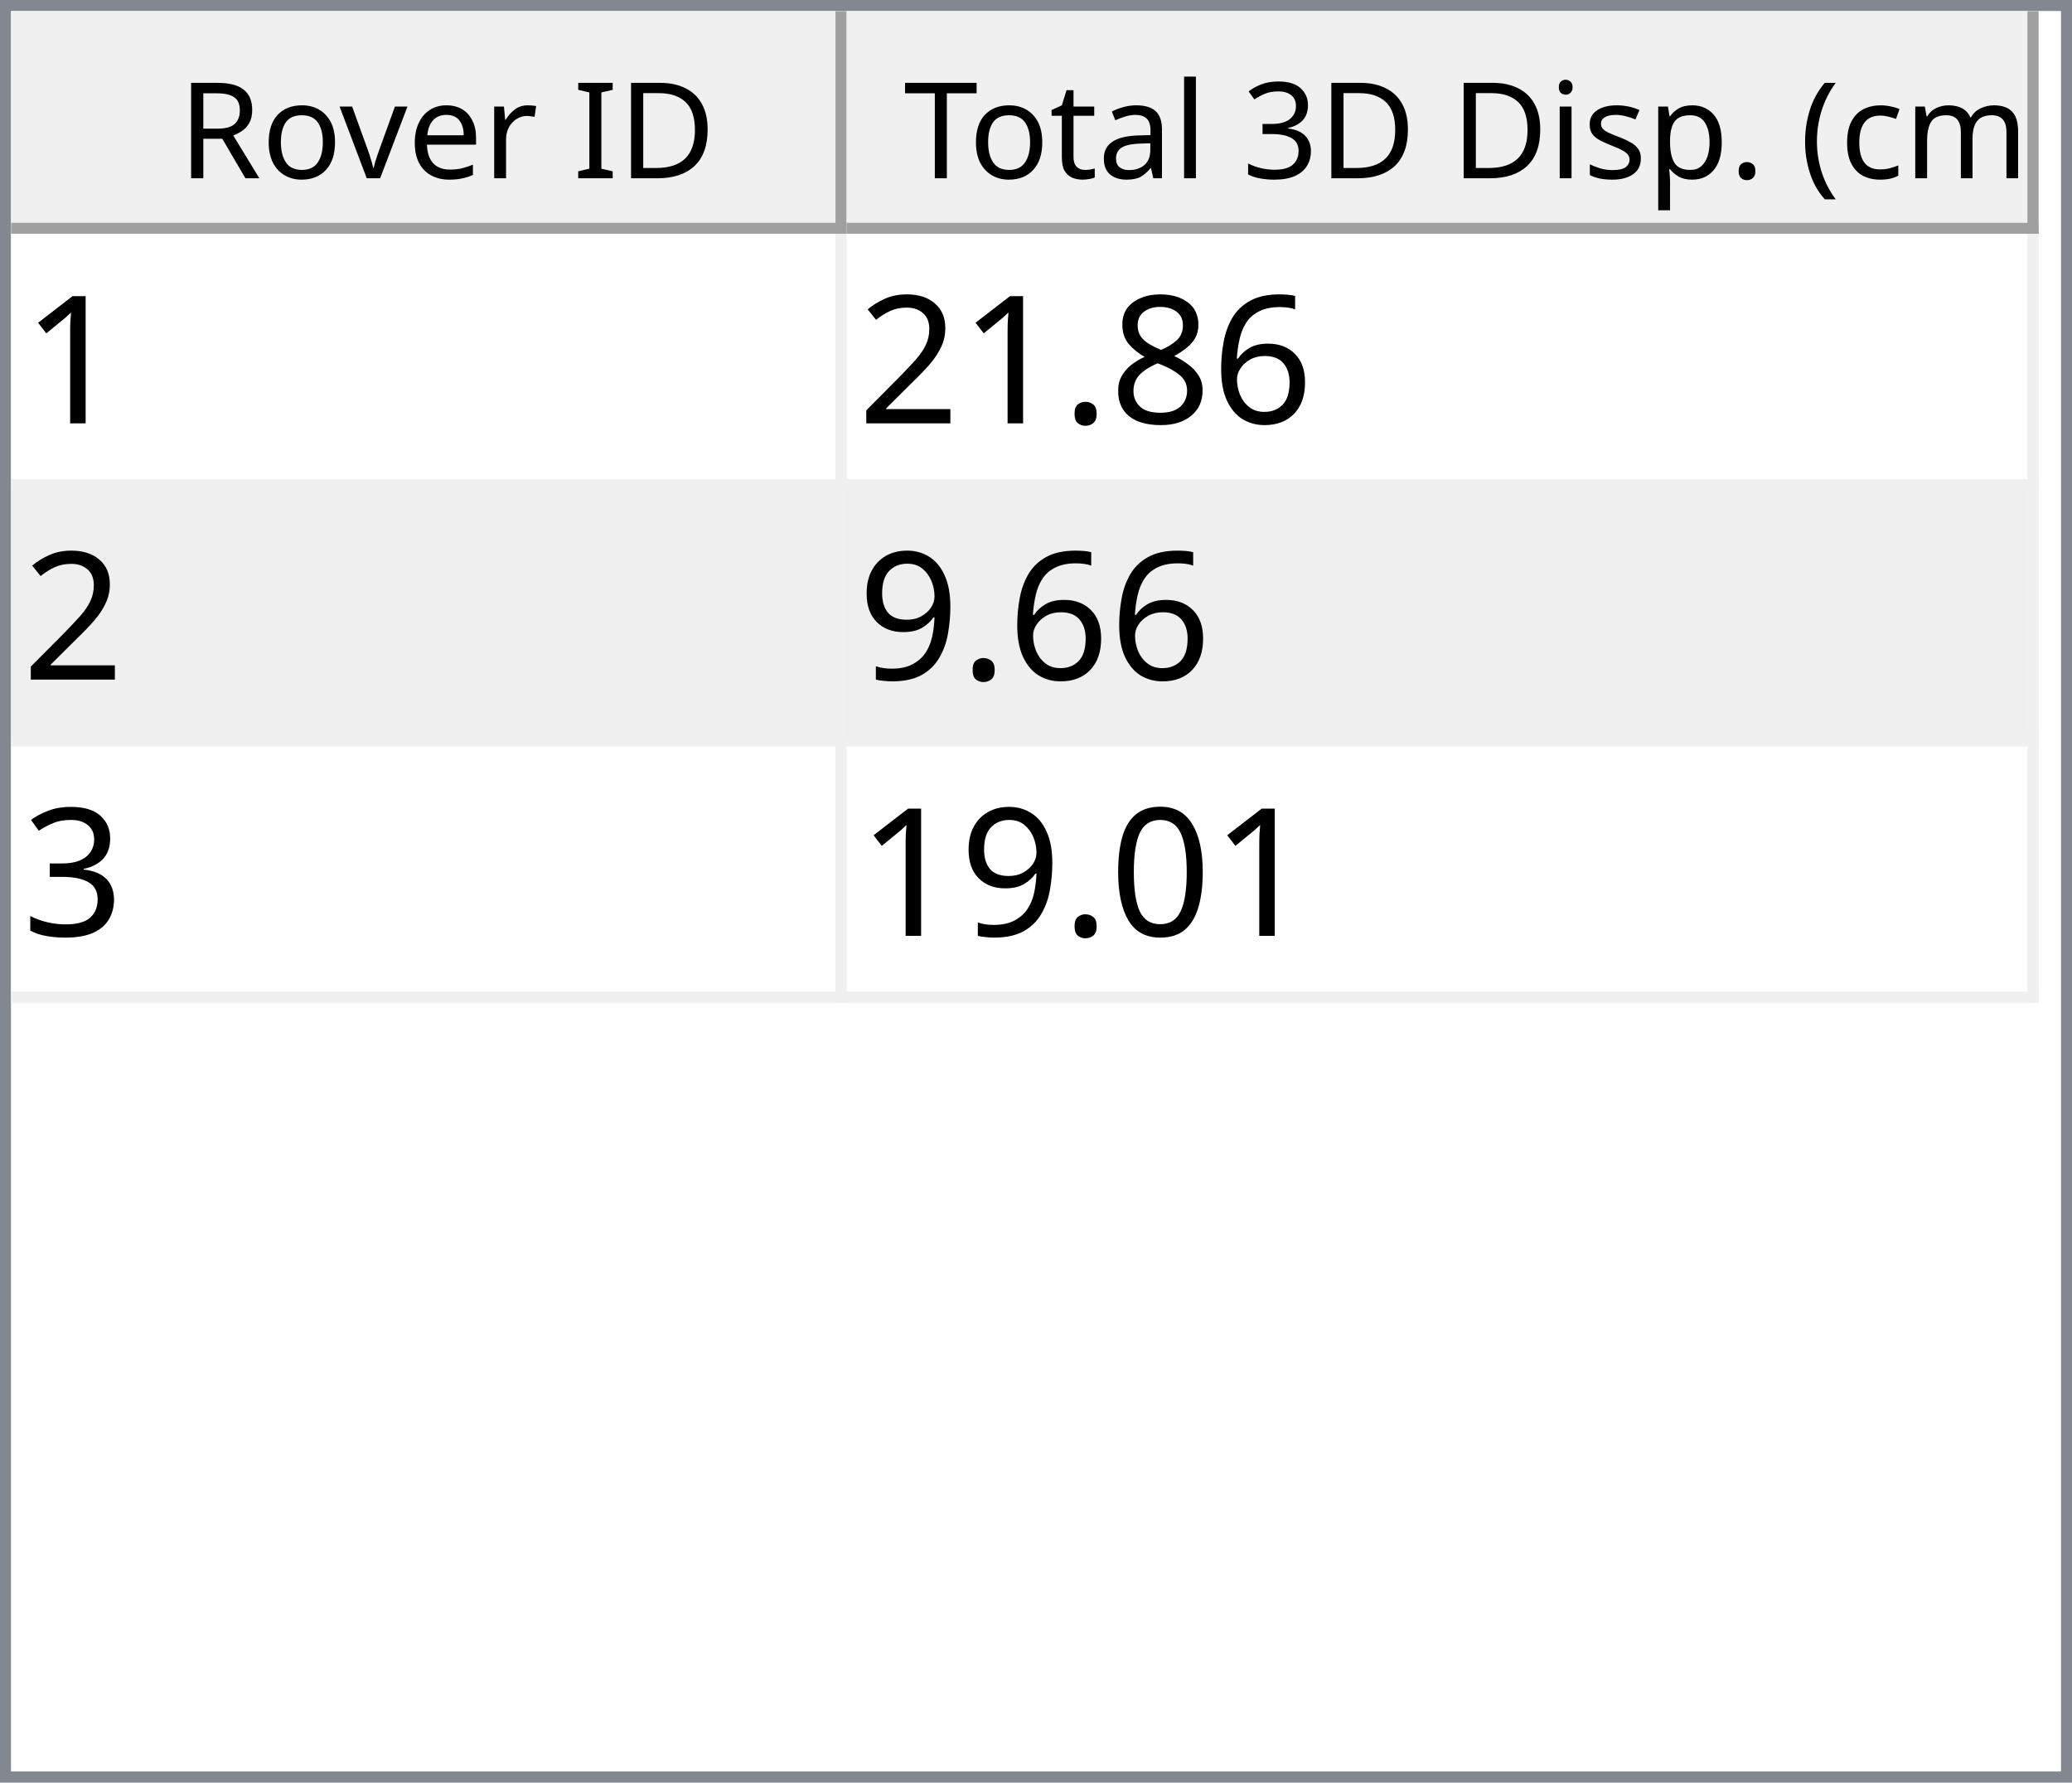
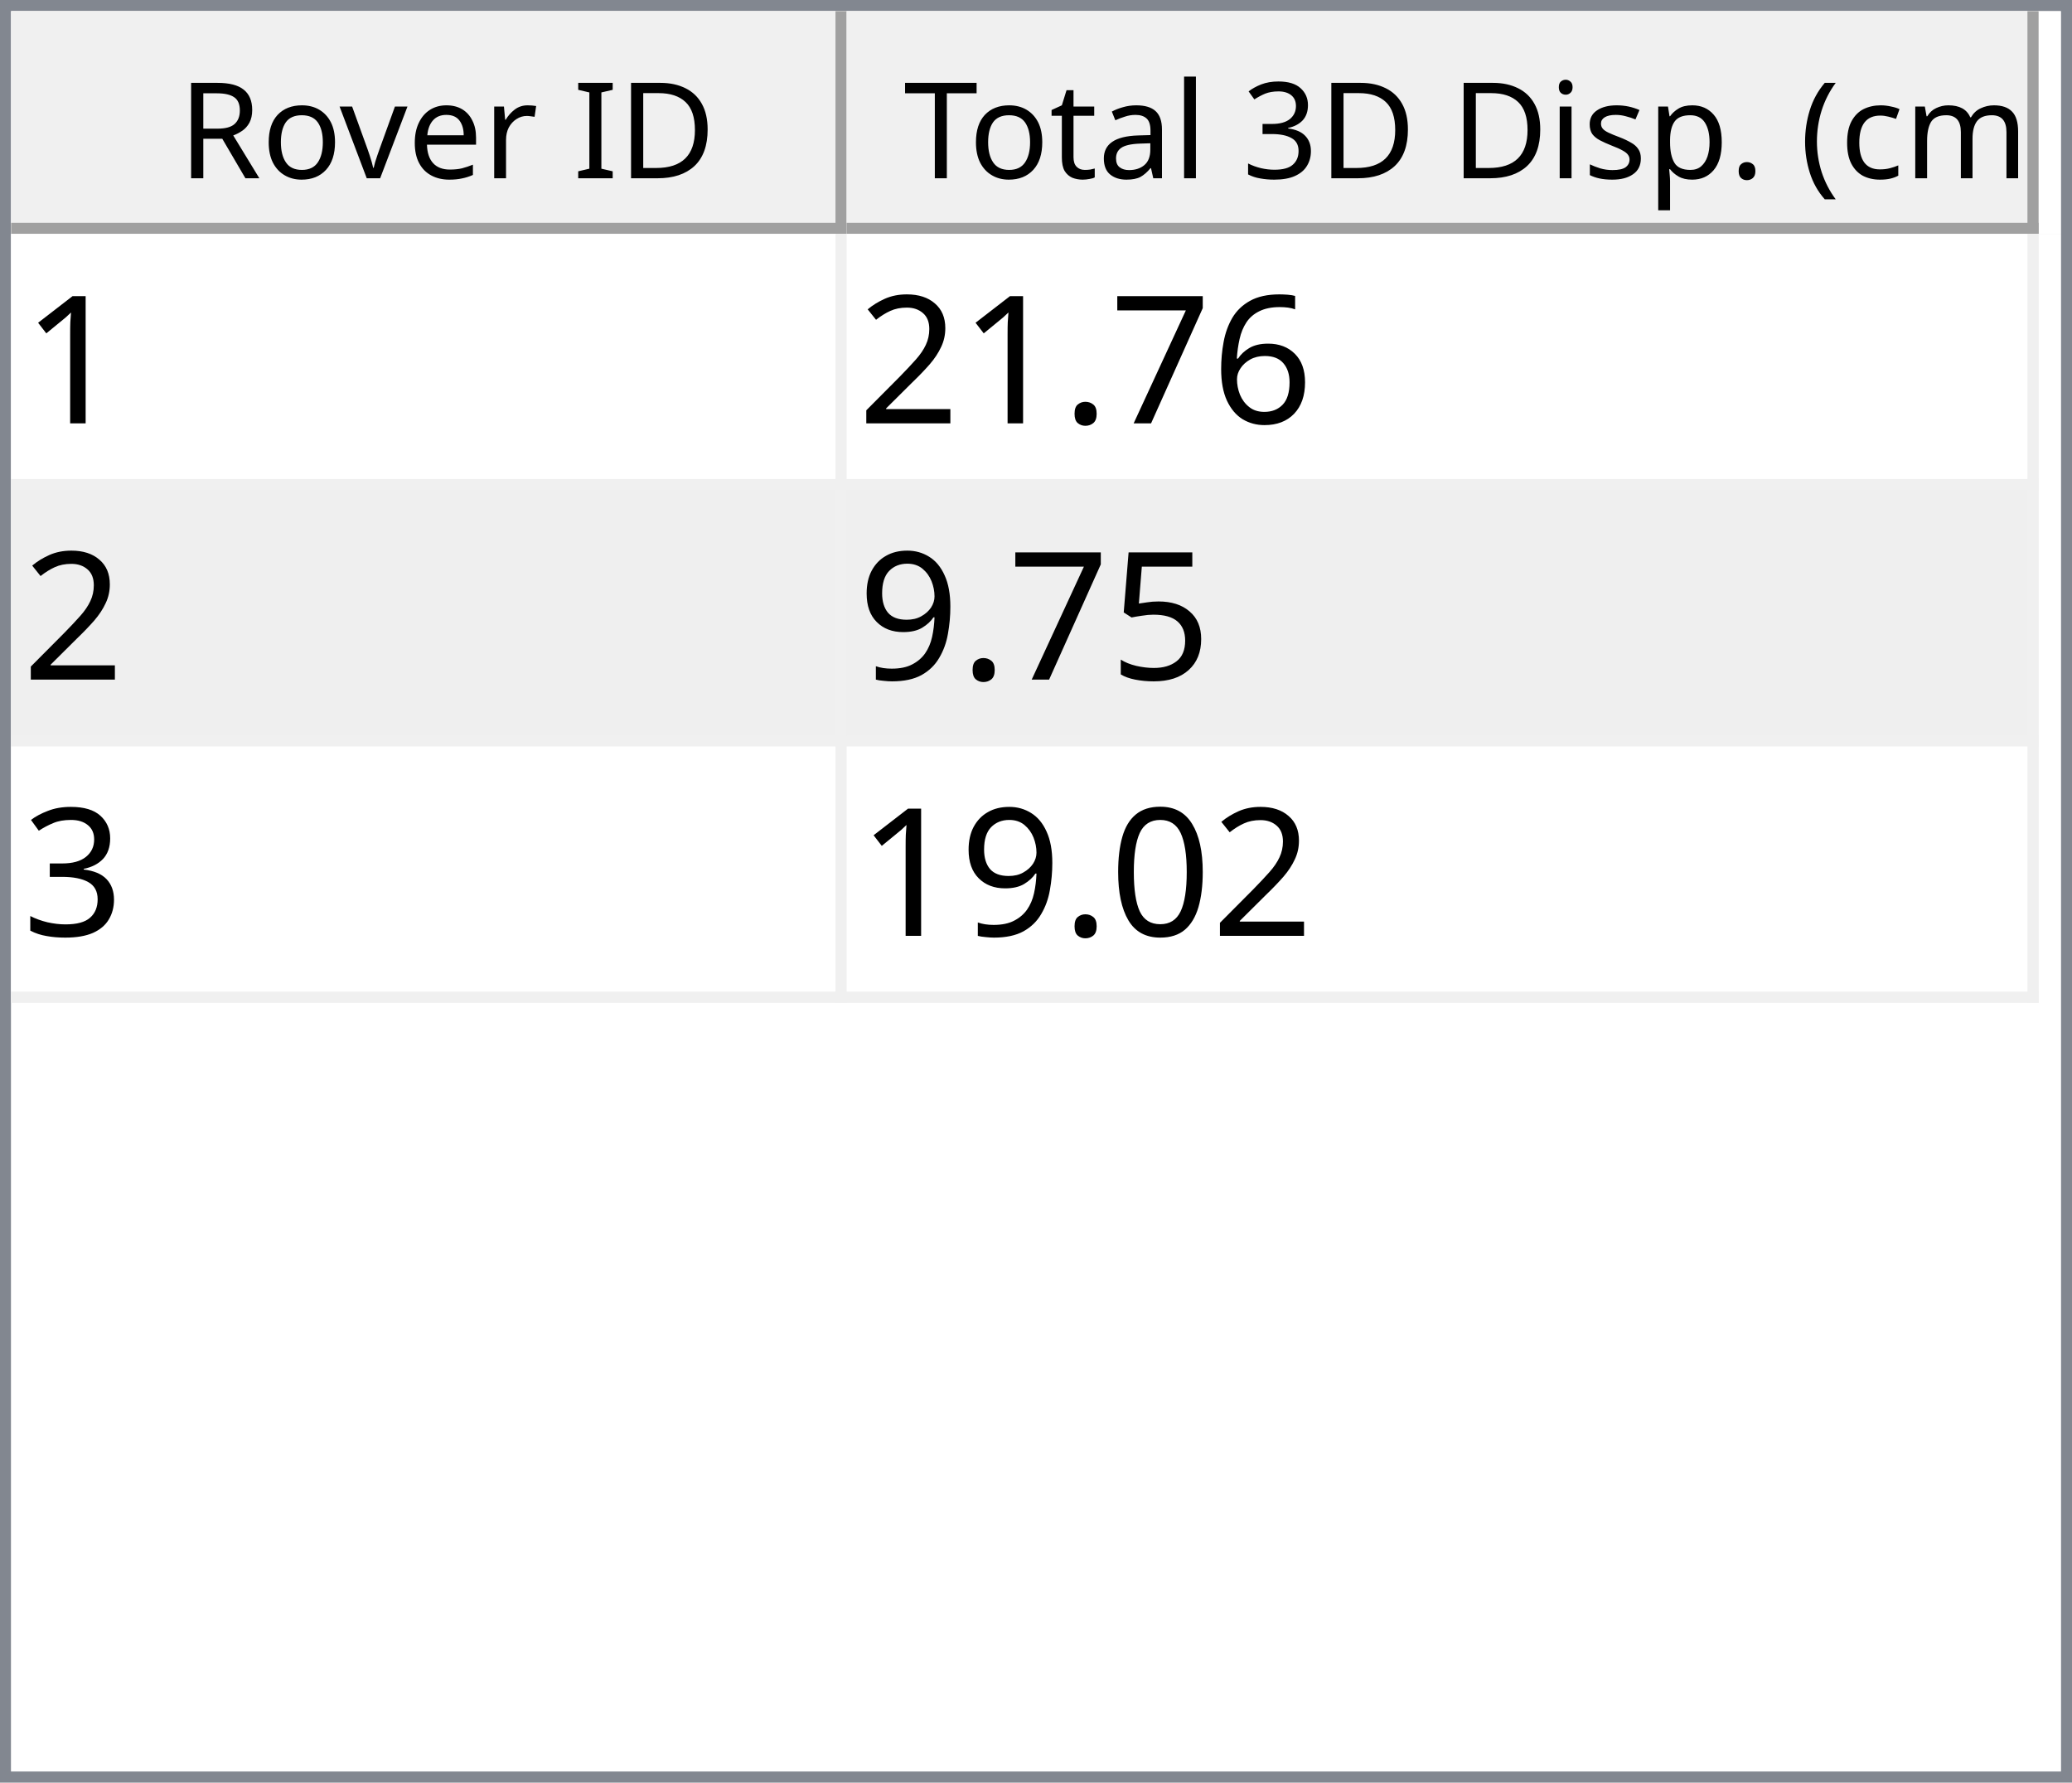
<svg xmlns="http://www.w3.org/2000/svg" style="fill-opacity:1; color-rendering:auto; color-interpolation:auto; text-rendering:auto; stroke:black; stroke-linecap:square; stroke-miterlimit:10; shape-rendering:auto; stroke-opacity:1; fill:black; stroke-dasharray:none; font-weight:normal; stroke-width:1; font-family:'Dialog'; font-style:normal; stroke-linejoin:miter; font-size:12px; stroke-dashoffset:0; image-rendering:auto;" width="186" height="160">
  <defs id="genericDefs" />
  <g>
    <defs id="defs1">
      <clipPath clipPathUnits="userSpaceOnUse" id="clipPath1">
        <path d="M0 0 L186 0 L186 160 L0 160 L0 0 Z" />
      </clipPath>
      <clipPath clipPathUnits="userSpaceOnUse" id="clipPath2">
        <path d="M0 0 L0 160 L186 160 L186 0 Z" />
      </clipPath>
      <clipPath clipPathUnits="userSpaceOnUse" id="clipPath3">
        <path d="M0 0 L0 20 L184 20 L184 0 Z" />
      </clipPath>
      <clipPath clipPathUnits="userSpaceOnUse" id="clipPath4">
        <path d="M0 0 L0 20 L75 20 L75 0 Z" />
      </clipPath>
      <clipPath clipPathUnits="userSpaceOnUse" id="clipPath5">
        <path d="M1 1 L1 19 L74 19 L74 1 Z" />
      </clipPath>
      <clipPath clipPathUnits="userSpaceOnUse" id="clipPath6">
        <path d="M0 0 L0 18 L73 18 L73 0 Z" />
      </clipPath>
      <clipPath clipPathUnits="userSpaceOnUse" id="clipPath7">
        <path d="M-0.5 -0.5 L-0.5 19.5 L74.5 19.5 L74.5 -0.5 Z" />
      </clipPath>
      <clipPath clipPathUnits="userSpaceOnUse" id="clipPath8">
        <path d="M0 0 L0 20 L107 20 L107 0 Z" />
      </clipPath>
      <clipPath clipPathUnits="userSpaceOnUse" id="clipPath9">
        <path d="M1 1 L1 19 L106 19 L106 1 Z" />
      </clipPath>
      <clipPath clipPathUnits="userSpaceOnUse" id="clipPath10">
        <path d="M0 0 L0 18 L105 18 L105 0 Z" />
      </clipPath>
      <clipPath clipPathUnits="userSpaceOnUse" id="clipPath11">
        <path d="M-0.5 -0.5 L-0.5 19.5 L106.5 19.5 L106.5 -0.5 Z" />
      </clipPath>
      <clipPath clipPathUnits="userSpaceOnUse" id="clipPath12">
        <path d="M0 0 L0 138 L184 138 L184 0 Z" />
      </clipPath>
      <clipPath clipPathUnits="userSpaceOnUse" id="clipPath13">
        <path d="M0 0 L0 69 L182 69 L182 0 Z" />
      </clipPath>
      <clipPath clipPathUnits="userSpaceOnUse" id="clipPath14">
        <path d="M-0.5 -0.5 L-0.5 68.5 L181.5 68.5 L181.5 -0.5 Z" />
      </clipPath>
      <clipPath clipPathUnits="userSpaceOnUse" id="clipPath15">
        <path d="M0 0 L0 22 L74 22 L74 0 Z" />
      </clipPath>
      <clipPath clipPathUnits="userSpaceOnUse" id="clipPath16">
        <path d="M0 0 L0 22 L106 22 L106 0 Z" />
      </clipPath>
      <font horiz-adv-x="64.551" id="font1">
        <font-face ascent="107.91" descent="25.098" units-per-em="100" style="font-style:normal; font-family:Segoe UI; font-weight:normal;" />
        <missing-glyph horiz-adv-x="64.551" d="M8.109 0 L8.109 68.266 L56.453 68.266 L56.453 0 L8.109 0 ZM15.328 7.234 L49.219 7.234 L49.219 61.031 L15.328 61.031 L15.328 7.234 Z" />
        <glyph unicode="D" horiz-adv-x="70.117" d="M9.188 0 L9.188 70.016 L28.516 70.016 Q65.531 70.016 65.531 35.891 Q65.531 19.672 55.25 9.836 Q44.969 0 27.734 0 L9.188 0 ZM17.391 62.594 L17.391 7.422 L27.828 7.422 Q41.609 7.422 49.273 14.797 Q56.938 22.172 56.938 35.688 Q56.938 62.594 28.328 62.594 L17.391 62.594 Z" />
        <glyph unicode="I" horiz-adv-x="26.611" d="M17.391 0 L9.188 0 L9.188 70.016 L17.391 70.016 L17.391 0 Z" />
        <glyph unicode=" " horiz-adv-x="27.393" d="" />
        <glyph unicode="r" horiz-adv-x="34.766" d="M34.188 41.891 Q32.078 43.5 28.125 43.5 Q23 43.5 19.555 38.672 Q16.109 33.844 16.109 25.484 L16.109 0 L8.109 0 L8.109 50 L16.109 50 L16.109 39.703 L16.312 39.703 Q18.016 44.969 21.531 47.922 Q25.047 50.875 29.391 50.875 Q32.516 50.875 34.188 50.203 L34.188 41.891 Z" />
        <glyph unicode="e" horiz-adv-x="52.295" d="M48.297 23 L12.984 23 Q13.188 14.656 17.484 10.109 Q21.781 5.562 29.297 5.562 Q37.75 5.562 44.828 11.141 L44.828 3.609 Q38.234 -1.172 27.391 -1.172 Q16.797 -1.172 10.742 5.641 Q4.688 12.453 4.688 24.812 Q4.688 36.469 11.305 43.82 Q17.922 51.172 27.734 51.172 Q37.547 51.172 42.922 44.828 Q48.297 38.484 48.297 27.203 L48.297 23 ZM40.094 29.781 Q40.047 36.719 36.75 40.578 Q33.453 44.438 27.594 44.438 Q21.922 44.438 17.969 40.383 Q14.016 36.328 13.094 29.781 L40.094 29.781 Z" />
        <glyph unicode="v" horiz-adv-x="47.9" d="M47.406 50 L27.484 0 L19.625 0 L0.688 50 L9.469 50 L22.172 13.672 Q23.578 9.672 23.922 6.688 L24.125 6.688 Q24.609 10.453 25.688 13.484 L38.969 50 L47.406 50 Z" />
        <glyph unicode="o" horiz-adv-x="58.594" d="M29 -1.172 Q17.922 -1.172 11.305 5.836 Q4.688 12.844 4.688 24.422 Q4.688 37.016 11.57 44.094 Q18.453 51.172 30.172 51.172 Q41.359 51.172 47.633 44.289 Q53.906 37.406 53.906 25.203 Q53.906 13.234 47.141 6.031 Q40.375 -1.172 29 -1.172 ZM29.594 44.438 Q21.875 44.438 17.383 39.188 Q12.891 33.938 12.891 24.703 Q12.891 15.828 17.43 10.695 Q21.969 5.562 29.594 5.562 Q37.359 5.562 41.531 10.594 Q45.703 15.625 45.703 24.906 Q45.703 34.281 41.531 39.359 Q37.359 44.438 29.594 44.438 Z" />
        <glyph unicode="R" horiz-adv-x="59.814" d="M59.375 0 L49.609 0 L37.891 19.625 Q36.281 22.359 34.766 24.289 Q33.25 26.219 31.664 27.438 Q30.078 28.656 28.25 29.219 Q26.422 29.781 24.125 29.781 L17.391 29.781 L17.391 0 L9.188 0 L9.188 70.016 L30.078 70.016 Q34.672 70.016 38.555 68.867 Q42.438 67.719 45.289 65.375 Q48.141 63.031 49.758 59.547 Q51.375 56.062 51.375 51.375 Q51.375 47.703 50.273 44.656 Q49.172 41.609 47.148 39.211 Q45.125 36.812 42.266 35.133 Q39.406 33.453 35.844 32.516 L35.844 32.328 Q37.594 31.547 38.891 30.547 Q40.188 29.547 41.359 28.18 Q42.531 26.812 43.68 25.078 Q44.828 23.344 46.234 21.047 L59.375 0 ZM17.391 62.594 L17.391 37.203 L28.516 37.203 Q31.594 37.203 34.203 38.133 Q36.812 39.062 38.719 40.797 Q40.625 42.531 41.703 45.047 Q42.781 47.562 42.781 50.688 Q42.781 56.297 39.141 59.445 Q35.5 62.594 28.609 62.594 L17.391 62.594 Z" />
        <glyph unicode=")" horiz-adv-x="30.176" d="M8.297 -15.922 L1.172 -15.922 Q16.406 2.344 16.406 26.812 Q16.406 51.469 1.078 70.016 L8.297 70.016 Q23.531 52.156 23.531 26.703 Q23.531 1.375 8.297 -15.922 Z" />
        <glyph unicode="m" horiz-adv-x="86.133" d="M79.109 0 L71.094 0 L71.094 28.719 Q71.094 37.016 68.531 40.727 Q65.969 44.438 59.906 44.438 Q54.781 44.438 51.195 39.75 Q47.609 35.062 47.609 28.516 L47.609 0 L39.594 0 L39.594 29.688 Q39.594 44.438 28.219 44.438 Q22.953 44.438 19.531 40.016 Q16.109 35.594 16.109 28.516 L16.109 0 L8.109 0 L8.109 50 L16.109 50 L16.109 42.094 L16.312 42.094 Q21.625 51.172 31.844 51.172 Q36.969 51.172 40.773 48.312 Q44.578 45.453 46 40.828 Q51.562 51.172 62.594 51.172 Q79.109 51.172 79.109 30.812 L79.109 0 Z" />
        <glyph unicode="c" horiz-adv-x="46.191" d="M42.188 2.297 Q36.422 -1.172 28.516 -1.172 Q17.828 -1.172 11.258 5.789 Q4.688 12.75 4.688 23.828 Q4.688 36.188 11.766 43.68 Q18.844 51.172 30.672 51.172 Q37.25 51.172 42.281 48.734 L42.281 40.531 Q36.719 44.438 30.375 44.438 Q22.703 44.438 17.797 38.945 Q12.891 33.453 12.891 24.516 Q12.891 15.719 17.508 10.641 Q22.125 5.562 29.891 5.562 Q36.422 5.562 42.188 9.906 L42.188 2.297 Z" />
        <glyph unicode="(" horiz-adv-x="30.176" d="M29.109 -15.922 L21.969 -15.922 Q6.844 1.375 6.844 26.703 Q6.844 52.156 21.969 70.016 L29.203 70.016 Q13.875 51.469 13.875 26.812 Q13.875 2.344 29.109 -15.922 Z" />
        <glyph unicode="." horiz-adv-x="21.68" d="M10.891 -1.078 Q8.641 -1.078 7.055 0.539 Q5.469 2.156 5.469 4.391 Q5.469 6.641 7.055 8.273 Q8.641 9.906 10.891 9.906 Q13.188 9.906 14.797 8.273 Q16.406 6.641 16.406 4.391 Q16.406 2.156 14.797 0.539 Q13.188 -1.078 10.891 -1.078 Z" />
        <glyph unicode="p" horiz-adv-x="58.789" d="M16.312 7.234 L16.109 7.234 L16.109 -23 L8.109 -23 L8.109 50 L16.109 50 L16.109 41.219 L16.312 41.219 Q22.219 51.172 33.594 51.172 Q43.266 51.172 48.688 44.461 Q54.109 37.75 54.109 26.469 Q54.109 13.922 48 6.375 Q41.891 -1.172 31.297 -1.172 Q21.578 -1.172 16.312 7.234 ZM16.109 27.391 L16.109 20.406 Q16.109 14.203 20.141 9.883 Q24.172 5.562 30.375 5.562 Q37.641 5.562 41.773 11.133 Q45.906 16.703 45.906 26.609 Q45.906 34.969 42.047 39.703 Q38.188 44.438 31.594 44.438 Q24.609 44.438 20.359 39.578 Q16.109 34.719 16.109 27.391 Z" />
        <glyph unicode="s" horiz-adv-x="42.432" d="M5.078 1.812 L5.078 10.406 Q11.625 5.562 19.484 5.562 Q30.031 5.562 30.031 12.594 Q30.031 14.594 29.125 15.992 Q28.219 17.391 26.68 18.461 Q25.141 19.531 23.07 20.383 Q21 21.234 18.609 22.172 Q15.281 23.484 12.766 24.828 Q10.25 26.172 8.57 27.859 Q6.891 29.547 6.031 31.695 Q5.172 33.844 5.172 36.719 Q5.172 40.234 6.789 42.945 Q8.406 45.656 11.086 47.484 Q13.766 49.312 17.211 50.242 Q20.656 51.172 24.312 51.172 Q30.812 51.172 35.938 48.922 L35.938 40.828 Q30.422 44.438 23.25 44.438 Q21 44.438 19.195 43.922 Q17.391 43.406 16.094 42.477 Q14.797 41.547 14.086 40.258 Q13.375 38.969 13.375 37.406 Q13.375 35.453 14.086 34.133 Q14.797 32.812 16.164 31.789 Q17.531 30.766 19.484 29.938 Q21.438 29.109 23.922 28.125 Q27.25 26.859 29.883 25.516 Q32.516 24.172 34.375 22.484 Q36.234 20.797 37.234 18.602 Q38.234 16.406 38.234 13.375 Q38.234 9.672 36.602 6.938 Q34.969 4.203 32.234 2.398 Q29.5 0.594 25.93 -0.289 Q22.359 -1.172 18.453 -1.172 Q10.75 -1.172 5.078 1.812 Z" />
        <glyph unicode="i" horiz-adv-x="24.219" d="M12.203 62.703 Q10.062 62.703 8.547 64.164 Q7.031 65.625 7.031 67.875 Q7.031 70.125 8.547 71.609 Q10.062 73.094 12.203 73.094 Q14.406 73.094 15.945 71.609 Q17.484 70.125 17.484 67.875 Q17.484 65.719 15.945 64.211 Q14.406 62.703 12.203 62.703 ZM16.109 0 L8.109 0 L8.109 50 L16.109 50 L16.109 0 Z" />
        <glyph unicode="3" horiz-adv-x="53.906" d="M46.531 19.828 Q46.531 15.094 44.75 11.211 Q42.969 7.328 39.719 4.57 Q36.469 1.812 31.93 0.297 Q27.391 -1.219 21.922 -1.219 Q11.922 -1.219 6 2.594 L6 11.188 Q13.094 5.609 22.219 5.609 Q25.875 5.609 28.828 6.539 Q31.781 7.469 33.906 9.227 Q36.031 10.984 37.18 13.477 Q38.328 15.969 38.328 19.094 Q38.328 32.812 18.797 32.812 L12.984 32.812 L12.984 39.594 L18.5 39.594 Q35.797 39.594 35.797 52.484 Q35.797 64.406 22.609 64.406 Q15.188 64.406 8.688 59.422 L8.688 67.188 Q15.375 71.188 24.609 71.188 Q29 71.188 32.57 69.969 Q36.141 68.75 38.68 66.555 Q41.219 64.359 42.609 61.281 Q44 58.203 44 54.5 Q44 40.672 30.031 36.719 L30.031 36.531 Q33.594 36.141 36.625 34.797 Q39.656 33.453 41.852 31.305 Q44.047 29.156 45.289 26.25 Q46.531 23.344 46.531 19.828 Z" />
        <glyph unicode="l" horiz-adv-x="24.219" d="M16.109 0 L8.109 0 L8.109 74.031 L16.109 74.031 L16.109 0 Z" />
        <glyph unicode="a" horiz-adv-x="50.879" d="M43.891 0 L35.891 0 L35.891 7.812 L35.688 7.812 Q30.469 -1.172 20.312 -1.172 Q12.844 -1.172 8.617 2.781 Q4.391 6.734 4.391 13.281 Q4.391 27.297 20.906 29.594 L35.891 31.688 Q35.891 44.438 25.594 44.438 Q16.547 44.438 9.281 38.281 L9.281 46.484 Q16.656 51.172 26.266 51.172 Q43.891 51.172 43.891 32.516 L43.891 0 ZM35.891 25.297 L23.828 23.641 Q18.266 22.859 15.43 20.875 Q12.594 18.891 12.594 13.875 Q12.594 10.203 15.211 7.883 Q17.828 5.562 22.172 5.562 Q28.125 5.562 32.008 9.742 Q35.891 13.922 35.891 20.312 L35.891 25.297 Z" />
        <glyph unicode="t" horiz-adv-x="33.887" d="M31.297 0.484 Q28.469 -1.078 23.828 -1.078 Q10.688 -1.078 10.688 13.578 L10.688 43.172 L2.094 43.172 L2.094 50 L10.688 50 L10.688 62.203 L18.703 64.797 L18.703 50 L31.297 50 L31.297 43.172 L18.703 43.172 L18.703 14.984 Q18.703 9.969 20.414 7.82 Q22.125 5.672 26.078 5.672 Q29.109 5.672 31.297 7.328 L31.297 0.484 Z" />
        <glyph unicode="T" horiz-adv-x="52.393" d="M50.594 62.594 L30.375 62.594 L30.375 0 L22.172 0 L22.172 62.594 L2 62.594 L2 70.016 L50.594 70.016 L50.594 62.594 Z" />
      </font>
      <font horiz-adv-x="75.0" id="font2">
        <font-face ascent="100.537" descent="21.973" units-per-em="100" style="font-style:normal; font-family:sans-serif; font-weight:normal;" />
        <missing-glyph horiz-adv-x="75.0" d="M12.5 0 L12.5 62.5 L62.5 62.5 L62.5 0 L12.5 0 ZM14.062 1.562 L60.938 1.562 L60.938 60.938 L14.062 60.938 L14.062 1.562 Z" />
        <glyph unicode="1" horiz-adv-x="55.615" d="M37.25 0 L28.469 0 L28.469 56 Q25.297 52.984 20.141 49.953 Q14.984 46.922 10.891 45.406 L10.891 53.906 Q18.266 57.375 23.781 62.305 Q29.297 67.234 31.594 71.875 L37.25 71.875 L37.25 0 Z" />
        <glyph unicode="6" horiz-adv-x="55.615" d="M49.75 54.047 L41.016 53.375 Q39.844 58.547 37.703 60.891 Q34.125 64.656 28.906 64.656 Q24.703 64.656 21.531 62.312 Q17.391 59.281 14.992 53.469 Q12.594 47.656 12.5 36.922 Q15.672 41.75 20.266 44.094 Q24.859 46.438 29.891 46.438 Q38.672 46.438 44.852 39.969 Q51.031 33.5 51.031 23.25 Q51.031 16.5 48.125 10.719 Q45.219 4.938 40.141 1.859 Q35.062 -1.219 28.609 -1.219 Q17.625 -1.219 10.695 6.859 Q3.766 14.938 3.766 33.5 Q3.766 54.25 11.422 63.672 Q18.109 71.875 29.438 71.875 Q37.891 71.875 43.289 67.141 Q48.688 62.406 49.75 54.047 ZM13.875 23.188 Q13.875 18.656 15.797 14.508 Q17.719 10.359 21.188 8.18 Q24.656 6 28.469 6 Q34.031 6 38.039 10.492 Q42.047 14.984 42.047 22.703 Q42.047 30.125 38.086 34.398 Q34.125 38.672 28.125 38.672 Q22.172 38.672 18.023 34.398 Q13.875 30.125 13.875 23.188 Z" />
-         <glyph unicode="8" horiz-adv-x="55.615" d="M17.672 38.812 Q12.203 40.828 9.57 44.539 Q6.938 48.25 6.938 53.422 Q6.938 61.234 12.555 66.555 Q18.172 71.875 27.484 71.875 Q36.859 71.875 42.578 66.43 Q48.297 60.984 48.297 53.172 Q48.297 48.188 45.68 44.508 Q43.062 40.828 37.75 38.812 Q44.344 36.672 47.781 31.883 Q51.219 27.094 51.219 20.453 Q51.219 11.281 44.727 5.031 Q38.234 -1.219 27.641 -1.219 Q17.047 -1.219 10.547 5.055 Q4.047 11.328 4.047 20.703 Q4.047 27.688 7.594 32.398 Q11.141 37.109 17.672 38.812 ZM15.922 53.719 Q15.922 48.641 19.195 45.414 Q22.469 42.188 27.688 42.188 Q32.766 42.188 36.016 45.383 Q39.266 48.578 39.266 53.219 Q39.266 58.062 35.914 61.359 Q32.562 64.656 27.594 64.656 Q22.562 64.656 19.242 61.43 Q15.922 58.203 15.922 53.719 ZM13.094 20.656 Q13.094 16.891 14.875 13.375 Q16.656 9.859 20.172 7.93 Q23.688 6 27.734 6 Q34.031 6 38.133 10.055 Q42.234 14.109 42.234 20.359 Q42.234 26.703 38.016 30.859 Q33.797 35.016 27.438 35.016 Q21.234 35.016 17.164 30.914 Q13.094 26.812 13.094 20.656 Z" />
+         <glyph unicode="7" horiz-adv-x="55.615" d="M4.734 62.203 L4.734 70.656 L51.078 70.656 L51.078 63.812 Q44.234 56.547 37.523 44.484 Q30.812 32.422 27.156 19.672 Q24.516 10.688 23.781 0 L14.75 0 Q14.891 8.453 18.062 20.414 Q21.234 32.375 27.172 43.484 Q33.109 54.594 39.797 62.203 L4.734 62.203 Z" />
        <glyph unicode="." horiz-adv-x="27.783" d="M9.078 0 L9.078 10.016 L19.094 10.016 L19.094 0 L9.078 0 Z" />
        <glyph unicode="2" horiz-adv-x="55.615" d="M50.344 8.453 L50.344 0 L3.031 0 Q2.938 3.172 4.047 6.109 Q5.859 10.938 9.836 15.625 Q13.812 20.312 21.344 26.469 Q33.016 36.031 37.117 41.625 Q41.219 47.219 41.219 52.203 Q41.219 57.422 37.477 61.008 Q33.734 64.594 27.734 64.594 Q21.391 64.594 17.578 60.789 Q13.766 56.984 13.719 50.25 L4.688 51.172 Q5.609 61.281 11.664 66.578 Q17.719 71.875 27.938 71.875 Q38.234 71.875 44.242 66.164 Q50.25 60.453 50.25 52 Q50.25 47.703 48.492 43.555 Q46.734 39.406 42.656 34.812 Q38.578 30.219 29.109 22.219 Q21.188 15.578 18.945 13.211 Q16.703 10.844 15.234 8.453 L50.344 8.453 Z" />
+         <glyph unicode="5" horiz-adv-x="55.615" d="M4.156 18.75 L13.375 19.531 Q14.406 12.797 18.141 9.398 Q21.875 6 27.156 6 Q33.5 6 37.891 10.789 Q42.281 15.578 42.281 23.484 Q42.281 31 38.062 35.352 Q33.844 39.703 27 39.703 Q22.75 39.703 19.336 37.773 Q15.922 35.844 13.969 32.766 L5.719 33.844 L12.641 70.609 L48.25 70.609 L48.25 62.203 L19.672 62.203 L15.828 42.969 Q22.266 47.469 29.344 47.469 Q38.719 47.469 45.164 40.969 Q51.609 34.469 51.609 24.266 Q51.609 14.547 45.953 7.469 Q39.062 -1.219 27.156 -1.219 Q17.391 -1.219 11.211 4.25 Q5.031 9.719 4.156 18.75 Z" />
        <glyph unicode="9" horiz-adv-x="55.615" d="M5.469 16.547 L13.922 17.328 Q14.984 11.375 18.016 8.688 Q21.047 6 25.781 6 Q29.828 6 32.883 7.859 Q35.938 9.719 37.891 12.82 Q39.844 15.922 41.164 21.195 Q42.484 26.469 42.484 31.938 Q42.484 32.516 42.438 33.688 Q39.797 29.5 35.234 26.883 Q30.672 24.266 25.344 24.266 Q16.453 24.266 10.305 30.711 Q4.156 37.156 4.156 47.703 Q4.156 58.594 10.578 65.234 Q17 71.875 26.656 71.875 Q33.641 71.875 39.43 68.117 Q45.219 64.359 48.219 57.398 Q51.219 50.438 51.219 37.25 Q51.219 23.531 48.242 15.406 Q45.266 7.281 39.383 3.031 Q33.5 -1.219 25.594 -1.219 Q17.188 -1.219 11.867 3.445 Q6.547 8.109 5.469 16.547 ZM41.453 48.141 Q41.453 55.719 37.43 60.156 Q33.406 64.594 27.734 64.594 Q21.875 64.594 17.531 59.812 Q13.188 55.031 13.188 47.406 Q13.188 40.578 17.312 36.305 Q21.438 32.031 27.484 32.031 Q33.594 32.031 37.523 36.305 Q41.453 40.578 41.453 48.141 Z" />
        <glyph unicode="3" horiz-adv-x="55.615" d="M4.203 18.891 L12.984 20.062 Q14.5 12.594 18.141 9.297 Q21.781 6 27 6 Q33.203 6 37.477 10.297 Q41.75 14.594 41.75 20.953 Q41.75 27 37.797 30.93 Q33.844 34.859 27.734 34.859 Q25.25 34.859 21.531 33.891 L22.516 41.609 Q23.391 41.5 23.922 41.5 Q29.547 41.5 34.039 44.43 Q38.531 47.359 38.531 53.469 Q38.531 58.297 35.258 61.477 Q31.984 64.656 26.812 64.656 Q21.688 64.656 18.266 61.43 Q14.844 58.203 13.875 51.766 L5.078 53.328 Q6.688 62.156 12.398 67.016 Q18.109 71.875 26.609 71.875 Q32.469 71.875 37.398 69.359 Q42.328 66.844 44.945 62.5 Q47.562 58.156 47.562 53.266 Q47.562 48.641 45.07 44.828 Q42.578 41.016 37.703 38.766 Q44.047 37.312 47.562 32.695 Q51.078 28.078 51.078 21.141 Q51.078 11.766 44.242 5.25 Q37.406 -1.266 26.953 -1.266 Q17.531 -1.266 11.305 4.352 Q5.078 9.969 4.203 18.891 Z" />
        <glyph unicode="0" horiz-adv-x="55.615" d="M4.156 35.297 Q4.156 48 6.766 55.742 Q9.375 63.484 14.523 67.68 Q19.672 71.875 27.484 71.875 Q33.25 71.875 37.594 69.555 Q41.938 67.234 44.773 62.867 Q47.609 58.5 49.219 52.227 Q50.828 45.953 50.828 35.297 Q50.828 22.703 48.242 14.969 Q45.656 7.234 40.508 3.008 Q35.359 -1.219 27.484 -1.219 Q17.141 -1.219 11.234 6.203 Q4.156 15.141 4.156 35.297 ZM13.188 35.297 Q13.188 17.672 17.312 11.836 Q21.438 6 27.484 6 Q33.547 6 37.672 11.859 Q41.797 17.719 41.797 35.297 Q41.797 52.984 37.672 58.789 Q33.547 64.594 27.391 64.594 Q21.344 64.594 17.719 59.469 Q13.188 52.938 13.188 35.297 Z" />
      </font>
    </defs>
    <g style="fill:white; stroke:white;">
      <rect x="0" y="0" width="186" style="clip-path:url(#clipPath1); stroke:none;" height="160" />
    </g>
    <g style="fill:white; text-rendering:optimizeSpeed; color-rendering:optimizeSpeed; image-rendering:optimizeSpeed; shape-rendering:crispEdges; stroke:white; color-interpolation:sRGB;">
      <rect x="0" width="186" height="160" y="0" style="stroke:none;" />
      <path style="stroke:none;" d="M0 160 L186 160 L186 0 L0 0 Z" />
    </g>
    <g style="fill:rgb(240,240,240); font-family:'Segoe UI'; stroke:rgb(240,240,240);">
      <rect x="0" y="0" width="186" style="clip-path:url(#clipPath2); stroke:none;" height="160" />
    </g>
    <g style="fill:rgb(130,135,144); font-family:'Segoe UI'; stroke:rgb(130,135,144);">
      <path d="M0 0 L186 0 L186 160 L0 160 L0 0 ZM1 1 L185 1 L185 159 L1 159 L1 1 Z" style="fill-rule:evenodd; clip-path:url(#clipPath2); stroke:none;" />
    </g>
    <g style="fill:white; font-family:'Segoe UI'; stroke:white;" transform="translate(1,1)">
      <rect x="0" y="0" width="184" style="clip-path:url(#clipPath3); stroke:none;" height="20" />
    </g>
    <g style="fill:rgb(240,240,240); font-family:'Segoe UI'; stroke:rgb(240,240,240);" transform="translate(1,1)">
      <rect x="0" y="0" width="75" style="clip-path:url(#clipPath4); stroke:none;" height="20" />
    </g>
    <g style="font-family:'Segoe UI';" transform="translate(2,2)">
      <text x="14" xml:space="preserve" y="14" style="clip-path:url(#clipPath6); stroke:none;">Rover ID</text>
    </g>
    <g style="fill:rgb(160,160,160); font-family:'Segoe UI'; stroke:rgb(160,160,160); stroke-linejoin:bevel;" transform="translate(1.5,1.5)">
      <line x1="74" x2="74" y1="0" style="fill:none; clip-path:url(#clipPath7);" y2="19" />
    </g>
    <g style="fill:rgb(160,160,160); font-family:'Segoe UI'; stroke:rgb(160,160,160); stroke-linejoin:bevel;" transform="matrix(1,0,0,1,1,1) translate(0.5,0.5)">
      <line x1="0" x2="74" y1="19" style="fill:none; clip-path:url(#clipPath7);" y2="19" />
    </g>
    <g style="fill:rgb(240,240,240); font-family:'Segoe UI'; stroke:rgb(240,240,240);" transform="translate(76,1)">
      <rect x="0" y="0" width="107" style="clip-path:url(#clipPath8); stroke:none;" height="20" />
    </g>
    <g style="font-family:'Segoe UI';" transform="translate(77,2)">
      <text x="1" xml:space="preserve" y="14" style="clip-path:url(#clipPath10); stroke:none;"> Total 3D Disp. (cm)</text>
    </g>
    <g style="fill:rgb(160,160,160); font-family:'Segoe UI'; stroke:rgb(160,160,160); stroke-linejoin:bevel;" transform="translate(76.5,1.5)">
      <line x1="106" x2="106" y1="0" style="fill:none; clip-path:url(#clipPath11);" y2="19" />
    </g>
    <g style="fill:rgb(160,160,160); font-family:'Segoe UI'; stroke:rgb(160,160,160); stroke-linejoin:bevel;" transform="matrix(1,0,0,1,76,1) translate(0.5,0.5)">
      <line x1="0" x2="106" y1="19" style="fill:none; clip-path:url(#clipPath11);" y2="19" />
    </g>
    <g style="fill:white; font-family:'Segoe UI'; stroke:white;" transform="translate(1,21)">
      <rect x="0" y="0" width="184" style="clip-path:url(#clipPath12); stroke:none;" height="138" />
    </g>
    <g style="fill:rgb(240,240,240); font-size:16px; font-family:sans-serif; stroke:rgb(240,240,240);" transform="translate(1,21)">
      <rect x="0" y="0" width="182" style="clip-path:url(#clipPath13); stroke:none;" height="69" />
      <line transform="translate(0.5,0.5)" x1="0" x2="181" y1="22" style="clip-path:url(#clipPath14); fill:none; stroke-linejoin:bevel;" y2="22" />
    </g>
    <g transform="matrix(1,0,0,1,1,21) translate(0.5,0.5)" style="fill:rgb(240,240,240); font-size:16px; font-family:sans-serif; stroke:rgb(240,240,240); stroke-linejoin:bevel;">
      <line x1="0" x2="181" y1="45" style="fill:none; clip-path:url(#clipPath14);" y2="45" />
    </g>
    <g transform="matrix(1,0,0,1,1,21) translate(0.5,0.5)" style="fill:rgb(240,240,240); font-size:16px; font-family:sans-serif; stroke:rgb(240,240,240); stroke-linejoin:bevel;">
      <line x1="0" x2="181" y1="68" style="fill:none; clip-path:url(#clipPath14);" y2="68" />
    </g>
    <g transform="matrix(1,0,0,1,1,21) translate(0.5,0.5)" style="fill:rgb(240,240,240); font-size:16px; font-family:sans-serif; stroke:rgb(240,240,240); stroke-linejoin:bevel;">
      <line x1="74" x2="74" y1="0" style="fill:none; clip-path:url(#clipPath14);" y2="68" />
    </g>
    <g transform="matrix(1,0,0,1,1,21) translate(0.5,0.5)" style="fill:rgb(240,240,240); font-size:16px; font-family:sans-serif; stroke:rgb(240,240,240); stroke-linejoin:bevel;">
      <line x1="181" x2="181" y1="0" style="fill:none; clip-path:url(#clipPath14);" y2="68" />
    </g>
    <g style="fill:white; font-size:16px; font-family:sans-serif; stroke:white;" transform="matrix(1,0,0,1,1,21)">
      <rect x="0" y="0" width="74" style="clip-path:url(#clipPath15); stroke:none;" height="22" />
      <text x="1" y="17" style="fill:black; clip-path:url(#clipPath15); stroke:none;" xml:space="preserve">1</text>
    </g>
    <g style="fill:white; font-size:16px; font-family:sans-serif; stroke:white;" transform="matrix(1,0,0,1,1,21) translate(75,0)">
      <rect x="0" y="0" width="106" style="clip-path:url(#clipPath16); stroke:none;" height="22" />
-       <text x="1" y="17" style="fill:black; clip-path:url(#clipPath16); stroke:none;" xml:space="preserve">21.86</text>
+       <text x="1" y="17" style="fill:black; clip-path:url(#clipPath16); stroke:none;" xml:space="preserve">21.76</text>
    </g>
    <g style="fill:rgb(239,239,239); font-size:16px; font-family:sans-serif; stroke:rgb(239,239,239);" transform="matrix(1,0,0,1,1,21) translate(0,23)">
      <rect x="0" y="0" width="74" style="clip-path:url(#clipPath15); stroke:none;" height="22" />
      <text x="1" y="17" style="fill:black; clip-path:url(#clipPath15); stroke:none;" xml:space="preserve">2</text>
    </g>
    <g style="fill:rgb(239,239,239); font-size:16px; font-family:sans-serif; stroke:rgb(239,239,239);" transform="matrix(1,0,0,1,1,21) translate(75,23)">
      <rect x="0" y="0" width="106" style="clip-path:url(#clipPath16); stroke:none;" height="22" />
-       <text x="1" y="17" style="fill:black; clip-path:url(#clipPath16); stroke:none;" xml:space="preserve">9.66</text>
+       <text x="1" y="17" style="fill:black; clip-path:url(#clipPath16); stroke:none;" xml:space="preserve">9.75</text>
    </g>
    <g style="fill:white; font-size:16px; font-family:sans-serif; stroke:white;" transform="matrix(1,0,0,1,1,21) translate(0,46)">
      <rect x="0" y="0" width="74" style="clip-path:url(#clipPath15); stroke:none;" height="22" />
      <text x="1" y="17" style="fill:black; clip-path:url(#clipPath15); stroke:none;" xml:space="preserve">3</text>
    </g>
    <g style="fill:white; font-size:16px; font-family:sans-serif; stroke:white;" transform="matrix(1,0,0,1,1,21) translate(75,46)">
      <rect x="0" y="0" width="106" style="clip-path:url(#clipPath16); stroke:none;" height="22" />
-       <text x="1" y="17" style="fill:black; clip-path:url(#clipPath16); stroke:none;" xml:space="preserve">19.01</text>
+       <text x="1" y="17" style="fill:black; clip-path:url(#clipPath16); stroke:none;" xml:space="preserve">19.02</text>
    </g>
  </g>
</svg>
